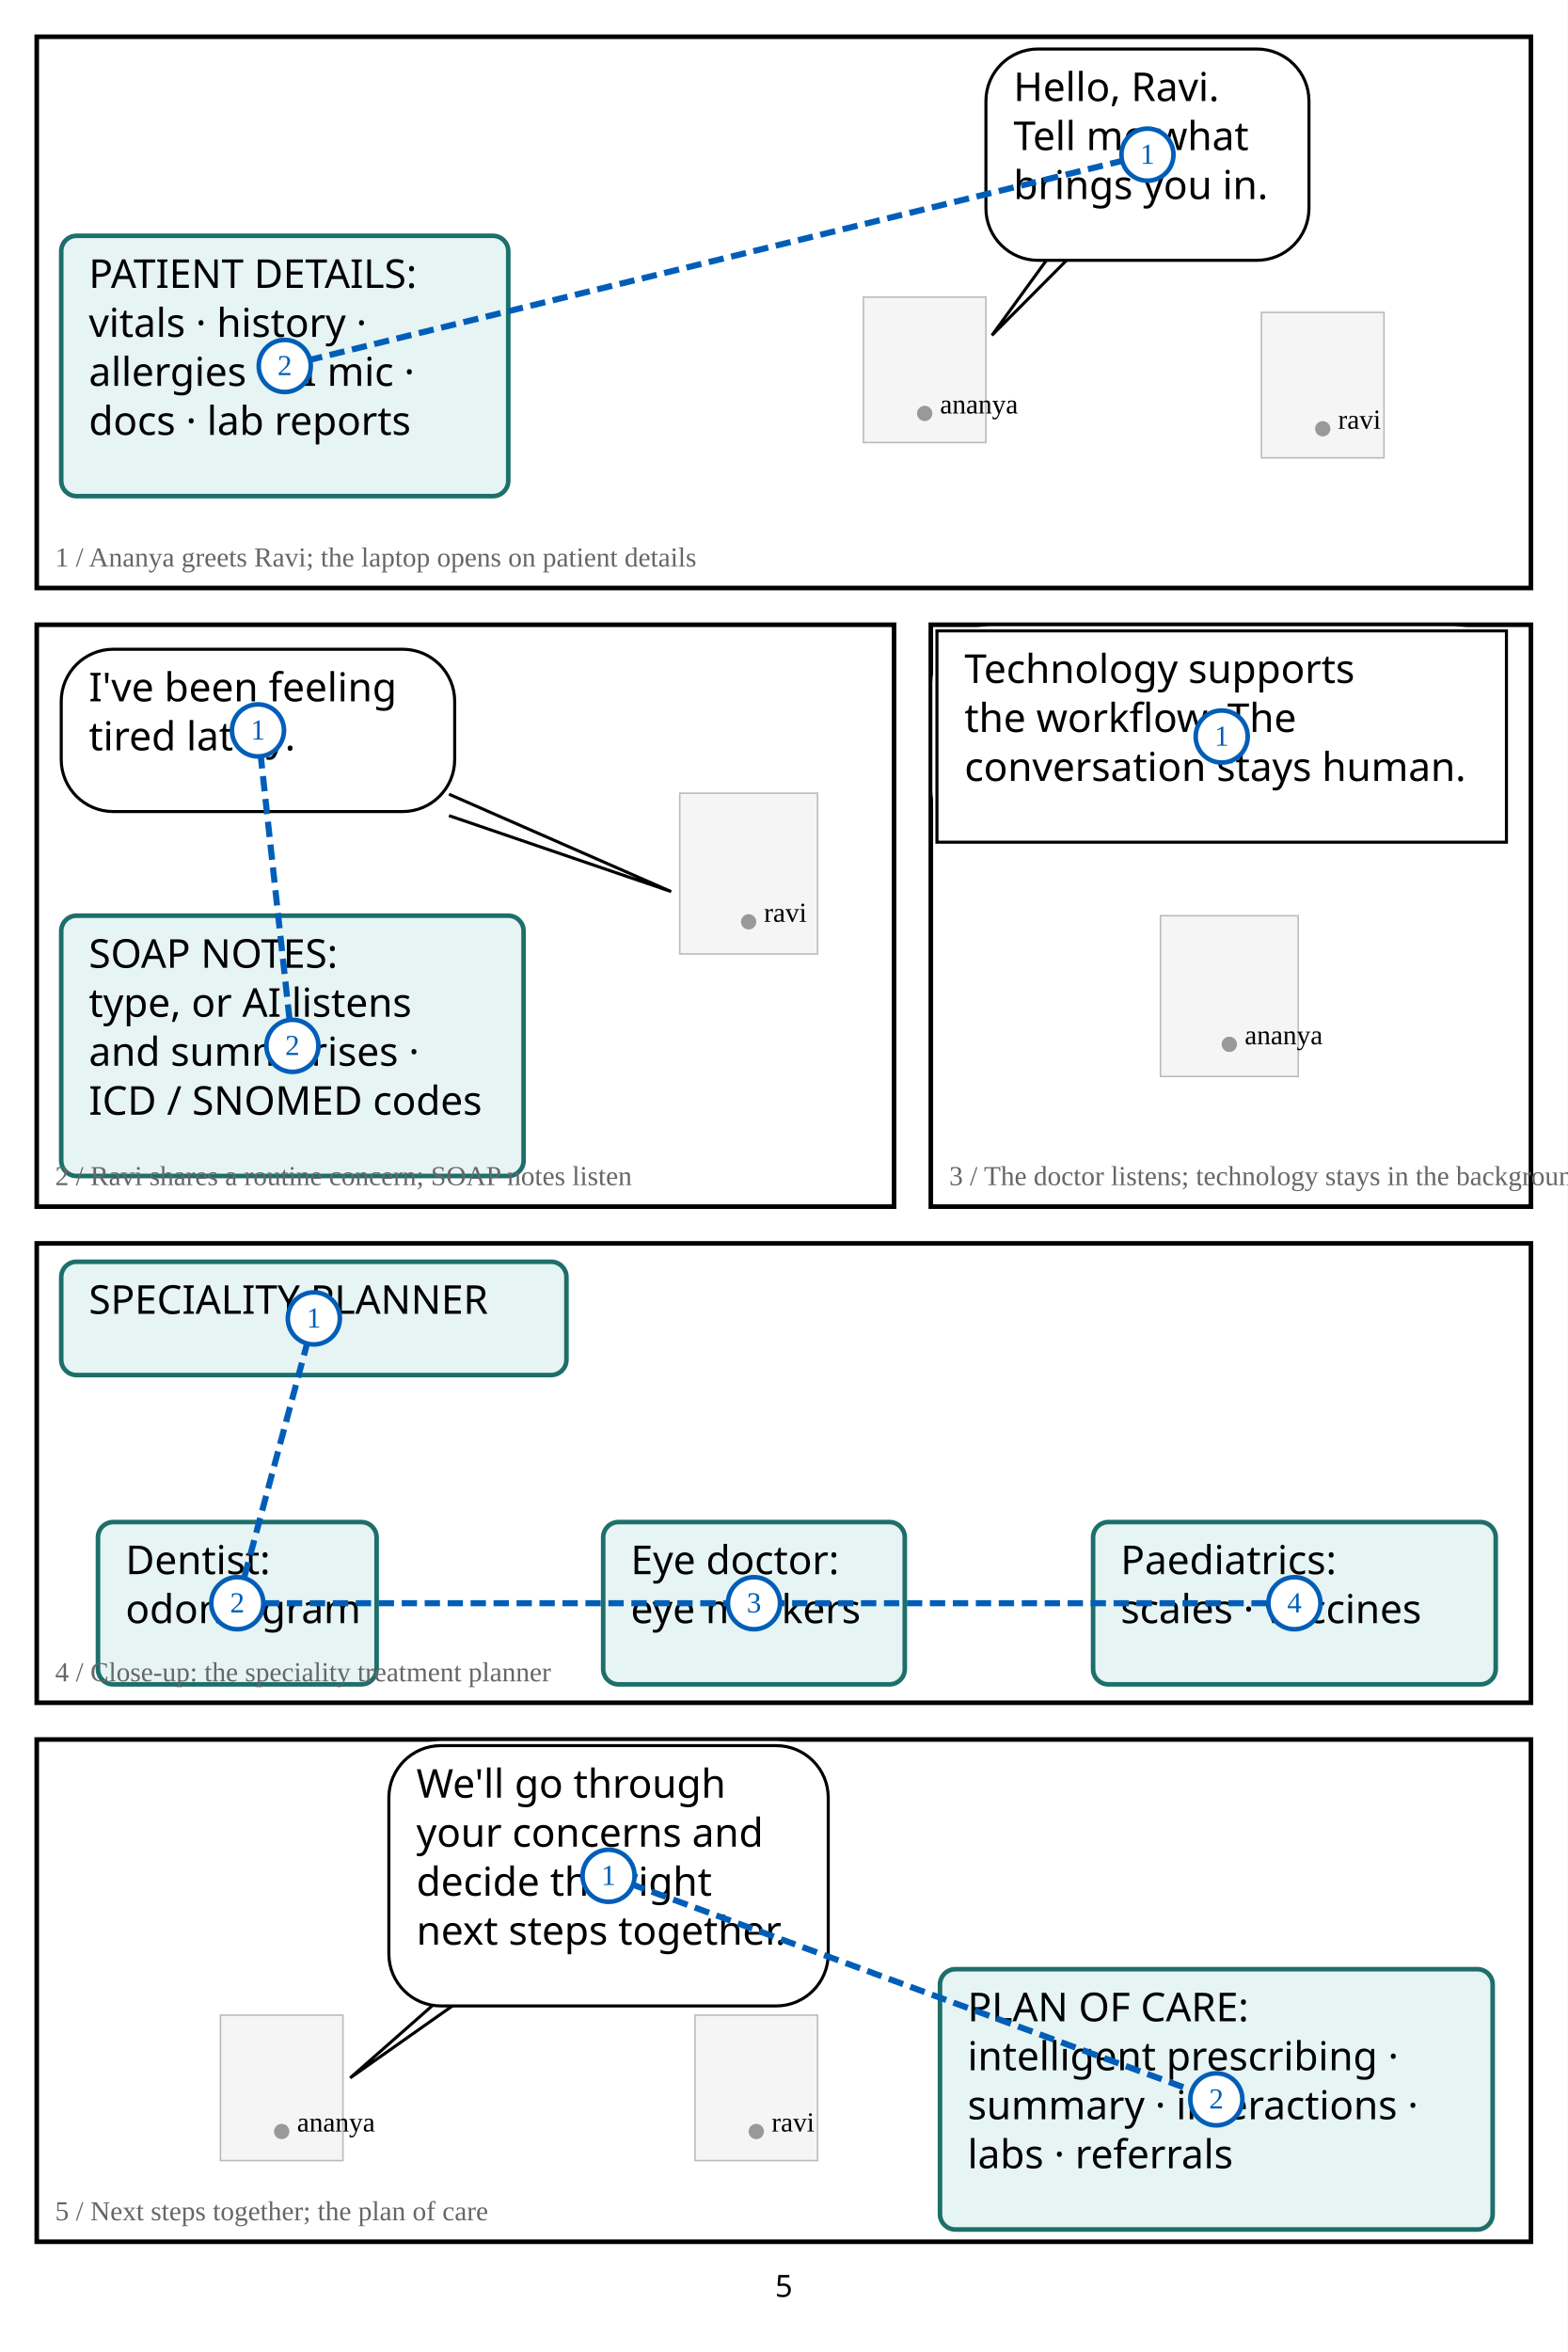
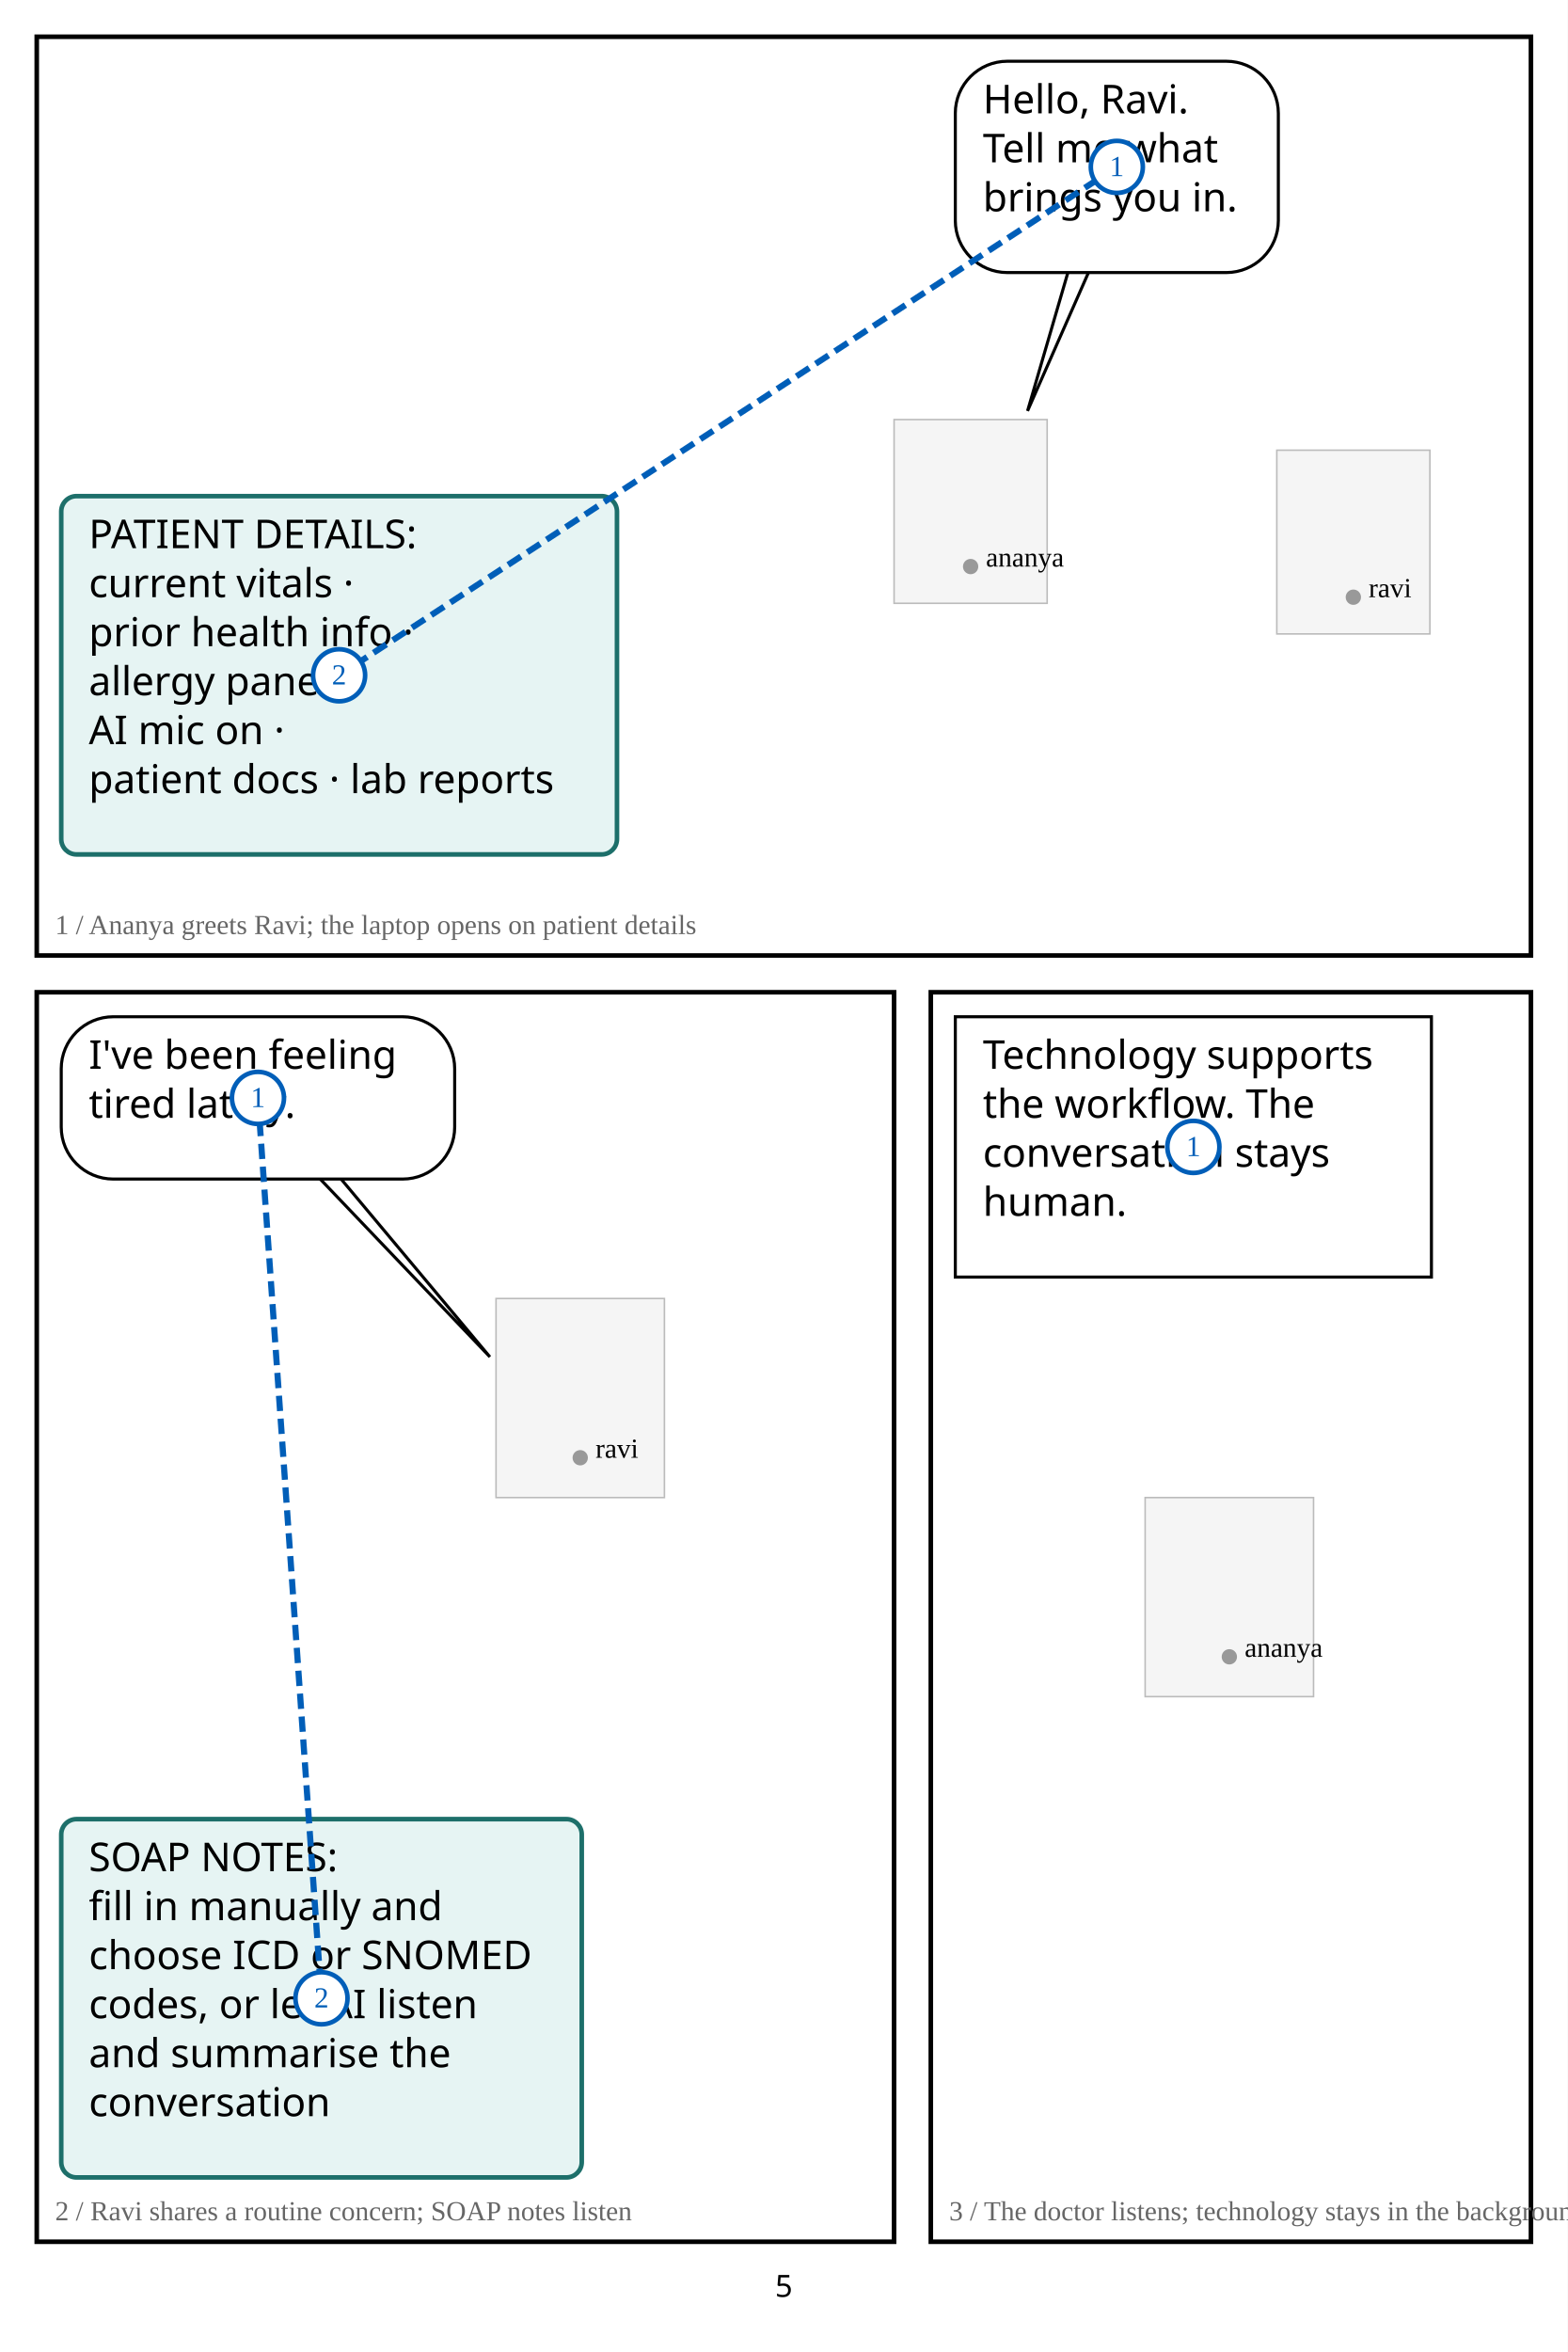
<svg xmlns="http://www.w3.org/2000/svg" width="1024" height="1536" viewBox="0 0 1024 1536">
  <rect width="1024" height="1536" fill="white" />
-   <rect x="564" y="194" width="80" height="95" fill="#f5f5f5" stroke="#bbb" />
-   <circle cx="604" cy="270" r="5" fill="#999" />
-   <text x="614" y="270" font-size="18">ananya</text>
-   <rect x="824" y="204" width="80" height="95" fill="#f5f5f5" stroke="#bbb" />
-   <circle cx="864" cy="280" r="5" fill="#999" />
-   <text x="874" y="280" font-size="18">ravi</text>
-   <rect x="24" y="24" width="976" height="360" fill="none" stroke="black" stroke-width="3" />
-   <rect x="644" y="32" width="211" height="138" rx="34" fill="white" stroke="white" stroke-width="6" />
-   <path d="M 685.704 166.969 L 647.915 218.993 L 699.704 166.969 Z" fill="white" stroke="white" stroke-width="6" stroke-linejoin="round" />
-   <rect x="40" y="154" width="292" height="170" rx="34" fill="white" stroke="white" stroke-width="6" />
-   <path data-speaker="ananya" d="M 685.704 166.969 L 647.915 218.993 L 699.704 166.969" fill="white" stroke="black" stroke-width="2" />
-   <rect x="644" y="32" width="211" height="138" rx="34" fill="white" stroke="black" stroke-width="2" />
-   <text x="662" y="66" font-family="Meiryo,MS Gothic,sans-serif" font-size="26" fill="black">Hello, Ravi. </text>
-   <text x="662" y="98" font-family="Meiryo,MS Gothic,sans-serif" font-size="26" fill="black">Tell me what </text>
-   <text x="662" y="130" font-family="Meiryo,MS Gothic,sans-serif" font-size="26" fill="black">brings you in.</text>
-   <rect x="40" y="154" width="292" height="170" rx="10" fill="#e6f4f3" stroke="#1d6f6a" stroke-width="3" />
-   <text x="58" y="188" font-family="Meiryo,MS Gothic,sans-serif" font-size="26" fill="black">PATIENT DETAILS: </text>
-   <text x="58" y="220" font-family="Meiryo,MS Gothic,sans-serif" font-size="26" fill="black">vitals · history · </text>
-   <text x="58" y="252" font-family="Meiryo,MS Gothic,sans-serif" font-size="26" fill="black">allergies · AI mic · </text>
-   <text x="58" y="284" font-family="Meiryo,MS Gothic,sans-serif" font-size="26" fill="black">docs · lab reports</text>
-   <text x="36" y="370" font-size="18" fill="#666">1 / Ananya greets Ravi; the laptop opens on patient details</text>
-   <rect x="444" y="518" width="90" height="105" fill="#f5f5f5" stroke="#bbb" />
-   <circle cx="489" cy="602" r="5" fill="#999" />
-   <text x="499" y="602" font-size="18">ravi</text>
-   <rect x="24" y="408" width="560" height="380" fill="none" stroke="black" stroke-width="3" />
-   <rect x="40" y="424" width="257" height="106" rx="34" fill="white" stroke="white" stroke-width="6" />
-   <path d="M 293.273 518.664 L 438.41 582.269 L 293.273 532.664 Z" fill="white" stroke="white" stroke-width="6" stroke-linejoin="round" />
-   <rect x="40" y="598" width="302" height="170" rx="34" fill="white" stroke="white" stroke-width="6" />
-   <path data-speaker="ravi" d="M 293.273 518.664 L 438.41 582.269 L 293.273 532.664" fill="white" stroke="black" stroke-width="2" />
-   <rect x="40" y="424" width="257" height="106" rx="34" fill="white" stroke="black" stroke-width="2" />
-   <text x="58" y="458" font-family="Meiryo,MS Gothic,sans-serif" font-size="26" fill="black">I've been feeling </text>
-   <text x="58" y="490" font-family="Meiryo,MS Gothic,sans-serif" font-size="26" fill="black">tired lately.</text>
-   <rect x="40" y="598" width="302" height="170" rx="10" fill="#e6f4f3" stroke="#1d6f6a" stroke-width="3" />
-   <text x="58" y="632" font-family="Meiryo,MS Gothic,sans-serif" font-size="26" fill="black">SOAP NOTES: </text>
-   <text x="58" y="664" font-family="Meiryo,MS Gothic,sans-serif" font-size="26" fill="black">type, or AI listens </text>
-   <text x="58" y="696" font-family="Meiryo,MS Gothic,sans-serif" font-size="26" fill="black">and summarises · </text>
-   <text x="58" y="728" font-family="Meiryo,MS Gothic,sans-serif" font-size="26" fill="black">ICD / SNOMED codes</text>
-   <text x="36" y="774" font-size="18" fill="#666">2 / Ravi shares a routine concern; SOAP notes listen</text>
-   <rect x="758" y="598" width="90" height="105" fill="#f5f5f5" stroke="#bbb" />
-   <circle cx="803" cy="682" r="5" fill="#999" />
-   <text x="813" y="682" font-size="18">ananya</text>
-   <rect x="608" y="408" width="392" height="380" fill="none" stroke="black" stroke-width="3" />
-   <rect x="612" y="412" width="372" height="138" rx="34" fill="white" stroke="white" stroke-width="6" />
-   <rect x="612" y="412" width="372" height="138" fill="white" stroke="black" stroke-width="2" />
-   <text x="630" y="446" font-family="Meiryo,MS Gothic,sans-serif" font-size="26" fill="black">Technology supports </text>
-   <text x="630" y="478" font-family="Meiryo,MS Gothic,sans-serif" font-size="26" fill="black">the workflow. The </text>
-   <text x="630" y="510" font-family="Meiryo,MS Gothic,sans-serif" font-size="26" fill="black">conversation stays human.</text>
-   <text x="620" y="774" font-size="18" fill="#666">3 / The doctor listens; technology stays in the background</text>
-   <rect x="24" y="812" width="976" height="300" fill="none" stroke="black" stroke-width="3" />
-   <rect x="40" y="824" width="330" height="74" rx="34" fill="white" stroke="white" stroke-width="6" />
-   <rect x="64" y="994" width="182" height="106" rx="34" fill="white" stroke="white" stroke-width="6" />
-   <rect x="394" y="994" width="197" height="106" rx="34" fill="white" stroke="white" stroke-width="6" />
-   <rect x="714" y="994" width="263" height="106" rx="34" fill="white" stroke="white" stroke-width="6" />
-   <rect x="40" y="824" width="330" height="74" rx="10" fill="#e6f4f3" stroke="#1d6f6a" stroke-width="3" />
-   <text x="58" y="858" font-family="Meiryo,MS Gothic,sans-serif" font-size="26" fill="black">SPECIALITY PLANNER</text>
-   <rect x="64" y="994" width="182" height="106" rx="10" fill="#e6f4f3" stroke="#1d6f6a" stroke-width="3" />
-   <text x="82" y="1028" font-family="Meiryo,MS Gothic,sans-serif" font-size="26" fill="black">Dentist: </text>
-   <text x="82" y="1060" font-family="Meiryo,MS Gothic,sans-serif" font-size="26" fill="black">odontogram</text>
-   <rect x="394" y="994" width="197" height="106" rx="10" fill="#e6f4f3" stroke="#1d6f6a" stroke-width="3" />
-   <text x="412" y="1028" font-family="Meiryo,MS Gothic,sans-serif" font-size="26" fill="black">Eye doctor: </text>
-   <text x="412" y="1060" font-family="Meiryo,MS Gothic,sans-serif" font-size="26" fill="black">eye markers</text>
-   <rect x="714" y="994" width="263" height="106" rx="10" fill="#e6f4f3" stroke="#1d6f6a" stroke-width="3" />
-   <text x="732" y="1028" font-family="Meiryo,MS Gothic,sans-serif" font-size="26" fill="black">Paediatrics: </text>
-   <text x="732" y="1060" font-family="Meiryo,MS Gothic,sans-serif" font-size="26" fill="black">scales · vaccines</text>
-   <text x="36" y="1098" font-size="18" fill="#666">4 / Close-up: the speciality treatment planner</text>
-   <rect x="144" y="1316" width="80" height="95" fill="#f5f5f5" stroke="#bbb" />
-   <circle cx="184" cy="1392" r="5" fill="#999" />
-   <text x="194" y="1392" font-size="18">ananya</text>
-   <rect x="454" y="1316" width="80" height="95" fill="#f5f5f5" stroke="#bbb" />
-   <circle cx="494" cy="1392" r="5" fill="#999" />
-   <text x="504" y="1392" font-size="18">ravi</text>
-   <rect x="24" y="1136" width="976" height="328" fill="none" stroke="black" stroke-width="3" />
-   <rect x="254" y="1140" width="287" height="170" rx="34" fill="white" stroke="white" stroke-width="6" />
-   <path d="M 284.983 1307.536 L 228.726 1357.015 L 298.983 1307.536 Z" fill="white" stroke="white" stroke-width="6" stroke-linejoin="round" />
-   <rect x="614" y="1286" width="361" height="170" rx="34" fill="white" stroke="white" stroke-width="6" />
-   <path data-speaker="ananya" d="M 284.983 1307.536 L 228.726 1357.015 L 298.983 1307.536" fill="white" stroke="black" stroke-width="2" />
-   <rect x="254" y="1140" width="287" height="170" rx="34" fill="white" stroke="black" stroke-width="2" />
-   <text x="272" y="1174" font-family="Meiryo,MS Gothic,sans-serif" font-size="26" fill="black">We'll go through </text>
-   <text x="272" y="1206" font-family="Meiryo,MS Gothic,sans-serif" font-size="26" fill="black">your concerns and </text>
-   <text x="272" y="1238" font-family="Meiryo,MS Gothic,sans-serif" font-size="26" fill="black">decide the right </text>
-   <text x="272" y="1270" font-family="Meiryo,MS Gothic,sans-serif" font-size="26" fill="black">next steps together.</text>
-   <rect x="614" y="1286" width="361" height="170" rx="10" fill="#e6f4f3" stroke="#1d6f6a" stroke-width="3" />
-   <text x="632" y="1320" font-family="Meiryo,MS Gothic,sans-serif" font-size="26" fill="black">PLAN OF CARE: </text>
-   <text x="632" y="1352" font-family="Meiryo,MS Gothic,sans-serif" font-size="26" fill="black">intelligent prescribing · </text>
-   <text x="632" y="1384" font-family="Meiryo,MS Gothic,sans-serif" font-size="26" fill="black">summary · interactions · </text>
-   <text x="632" y="1416" font-family="Meiryo,MS Gothic,sans-serif" font-size="26" fill="black">labs · referrals</text>
-   <text x="36" y="1450" font-size="18" fill="#666">5 / Next steps together; the plan of care</text>
+   <rect x="584" y="274" width="100" height="120" fill="#f5f5f5" stroke="#bbb" />
+   <circle cx="634" cy="370" r="5" fill="#999" />
+   <text x="644" y="370" font-size="18">ananya</text>
+   <rect x="834" y="294" width="100" height="120" fill="#f5f5f5" stroke="#bbb" />
+   <circle cx="884" cy="390" r="5" fill="#999" />
+   <text x="894" y="390" font-size="18">ravi</text>
+   <rect x="24" y="24" width="976" height="600" fill="none" stroke="black" stroke-width="3" />
+   <rect x="624" y="40" width="211" height="138" rx="34" fill="white" stroke="white" stroke-width="6" />
+   <path d="M 698.627 174.244 L 671.188 268.365 L 712.627 174.244 Z" fill="white" stroke="white" stroke-width="6" stroke-linejoin="round" />
+   <rect x="40" y="324" width="363" height="234" rx="34" fill="white" stroke="white" stroke-width="6" />
+   <path data-speaker="ananya" d="M 698.627 174.244 L 671.188 268.365 L 712.627 174.244" fill="white" stroke="black" stroke-width="2" />
+   <rect x="624" y="40" width="211" height="138" rx="34" fill="white" stroke="black" stroke-width="2" />
+   <text x="642" y="74" font-family="Meiryo,MS Gothic,sans-serif" font-size="26" fill="black">Hello, Ravi. </text>
+   <text x="642" y="106" font-family="Meiryo,MS Gothic,sans-serif" font-size="26" fill="black">Tell me what </text>
+   <text x="642" y="138" font-family="Meiryo,MS Gothic,sans-serif" font-size="26" fill="black">brings you in.</text>
+   <rect x="40" y="324" width="363" height="234" rx="10" fill="#e6f4f3" stroke="#1d6f6a" stroke-width="3" />
+   <text x="58" y="358" font-family="Meiryo,MS Gothic,sans-serif" font-size="26" fill="black">PATIENT DETAILS: </text>
+   <text x="58" y="390" font-family="Meiryo,MS Gothic,sans-serif" font-size="26" fill="black">current vitals · </text>
+   <text x="58" y="422" font-family="Meiryo,MS Gothic,sans-serif" font-size="26" fill="black">prior health info · </text>
+   <text x="58" y="454" font-family="Meiryo,MS Gothic,sans-serif" font-size="26" fill="black">allergy panel · </text>
+   <text x="58" y="486" font-family="Meiryo,MS Gothic,sans-serif" font-size="26" fill="black">AI mic on · </text>
+   <text x="58" y="518" font-family="Meiryo,MS Gothic,sans-serif" font-size="26" fill="black">patient docs · lab reports</text>
+   <text x="36" y="610" font-size="18" fill="#666">1 / Ananya greets Ravi; the laptop opens on patient details</text>
+   <rect x="324" y="848" width="110" height="130" fill="#f5f5f5" stroke="#bbb" />
+   <circle cx="379" cy="952" r="5" fill="#999" />
+   <text x="389" y="952" font-size="18">ravi</text>
+   <rect x="24" y="648" width="560" height="816" fill="none" stroke="black" stroke-width="3" />
+   <rect x="40" y="664" width="257" height="106" rx="34" fill="white" stroke="white" stroke-width="6" />
+   <path d="M 206.306 767.021 L 319.997 886.129 L 220.306 767.021 Z" fill="white" stroke="white" stroke-width="6" stroke-linejoin="round" />
+   <rect x="40" y="1188" width="340" height="234" rx="34" fill="white" stroke="white" stroke-width="6" />
+   <path data-speaker="ravi" d="M 206.306 767.021 L 319.997 886.129 L 220.306 767.021" fill="white" stroke="black" stroke-width="2" />
+   <rect x="40" y="664" width="257" height="106" rx="34" fill="white" stroke="black" stroke-width="2" />
+   <text x="58" y="698" font-family="Meiryo,MS Gothic,sans-serif" font-size="26" fill="black">I've been feeling </text>
+   <text x="58" y="730" font-family="Meiryo,MS Gothic,sans-serif" font-size="26" fill="black">tired lately.</text>
+   <rect x="40" y="1188" width="340" height="234" rx="10" fill="#e6f4f3" stroke="#1d6f6a" stroke-width="3" />
+   <text x="58" y="1222" font-family="Meiryo,MS Gothic,sans-serif" font-size="26" fill="black">SOAP NOTES: </text>
+   <text x="58" y="1254" font-family="Meiryo,MS Gothic,sans-serif" font-size="26" fill="black">fill in manually and </text>
+   <text x="58" y="1286" font-family="Meiryo,MS Gothic,sans-serif" font-size="26" fill="black">choose ICD or SNOMED </text>
+   <text x="58" y="1318" font-family="Meiryo,MS Gothic,sans-serif" font-size="26" fill="black">codes, or let AI listen </text>
+   <text x="58" y="1350" font-family="Meiryo,MS Gothic,sans-serif" font-size="26" fill="black">and summarise the </text>
+   <text x="58" y="1382" font-family="Meiryo,MS Gothic,sans-serif" font-size="26" fill="black">conversation</text>
+   <text x="36" y="1450" font-size="18" fill="#666">2 / Ravi shares a routine concern; SOAP notes listen</text>
+   <rect x="748" y="978" width="110" height="130" fill="#f5f5f5" stroke="#bbb" />
+   <circle cx="803" cy="1082" r="5" fill="#999" />
+   <text x="813" y="1082" font-size="18">ananya</text>
+   <rect x="608" y="648" width="392" height="816" fill="none" stroke="black" stroke-width="3" />
+   <rect x="624" y="664" width="311" height="170" rx="34" fill="white" stroke="white" stroke-width="6" />
+   <rect x="624" y="664" width="311" height="170" fill="white" stroke="black" stroke-width="2" />
+   <text x="642" y="698" font-family="Meiryo,MS Gothic,sans-serif" font-size="26" fill="black">Technology supports </text>
+   <text x="642" y="730" font-family="Meiryo,MS Gothic,sans-serif" font-size="26" fill="black">the workflow. The </text>
+   <text x="642" y="762" font-family="Meiryo,MS Gothic,sans-serif" font-size="26" fill="black">conversation stays </text>
+   <text x="642" y="794" font-family="Meiryo,MS Gothic,sans-serif" font-size="26" fill="black">human.</text>
+   <text x="620" y="1450" font-size="18" fill="#666">3 / The doctor listens; technology stays in the background</text>
  <text x="512" y="1500" text-anchor="middle" font-family="sans-serif" font-size="20">5</text>
-   <polyline points="749.5,101 186,239" fill="none" stroke="#005eb8" stroke-width="4" stroke-dasharray="10 5" />
-   <circle cx="749.5" cy="101" r="17" fill="white" stroke="#005eb8" stroke-width="3" />
-   <text x="749.5" y="107" text-anchor="middle" font-size="19" fill="#005eb8">1</text>
-   <circle cx="186" cy="239" r="17" fill="white" stroke="#005eb8" stroke-width="3" />
-   <text x="186" y="245" text-anchor="middle" font-size="19" fill="#005eb8">2</text>
-   <polyline points="168.5,477 191,683" fill="none" stroke="#005eb8" stroke-width="4" stroke-dasharray="10 5" />
-   <circle cx="168.5" cy="477" r="17" fill="white" stroke="#005eb8" stroke-width="3" />
-   <text x="168.5" y="483" text-anchor="middle" font-size="19" fill="#005eb8">1</text>
-   <circle cx="191" cy="683" r="17" fill="white" stroke="#005eb8" stroke-width="3" />
-   <text x="191" y="689" text-anchor="middle" font-size="19" fill="#005eb8">2</text>
-   <circle cx="798" cy="481" r="17" fill="white" stroke="#005eb8" stroke-width="3" />
-   <text x="798" y="487" text-anchor="middle" font-size="19" fill="#005eb8">1</text>
-   <polyline points="205,861 155,1047 492.5,1047 845.5,1047" fill="none" stroke="#005eb8" stroke-width="4" stroke-dasharray="10 5" />
-   <circle cx="205" cy="861" r="17" fill="white" stroke="#005eb8" stroke-width="3" />
-   <text x="205" y="867" text-anchor="middle" font-size="19" fill="#005eb8">1</text>
-   <circle cx="155" cy="1047" r="17" fill="white" stroke="#005eb8" stroke-width="3" />
-   <text x="155" y="1053" text-anchor="middle" font-size="19" fill="#005eb8">2</text>
-   <circle cx="492.5" cy="1047" r="17" fill="white" stroke="#005eb8" stroke-width="3" />
-   <text x="492.5" y="1053" text-anchor="middle" font-size="19" fill="#005eb8">3</text>
-   <circle cx="845.5" cy="1047" r="17" fill="white" stroke="#005eb8" stroke-width="3" />
-   <text x="845.5" y="1053" text-anchor="middle" font-size="19" fill="#005eb8">4</text>
-   <polyline points="397.5,1225 794.5,1371" fill="none" stroke="#005eb8" stroke-width="4" stroke-dasharray="10 5" />
-   <circle cx="397.5" cy="1225" r="17" fill="white" stroke="#005eb8" stroke-width="3" />
-   <text x="397.5" y="1231" text-anchor="middle" font-size="19" fill="#005eb8">1</text>
-   <circle cx="794.5" cy="1371" r="17" fill="white" stroke="#005eb8" stroke-width="3" />
-   <text x="794.5" y="1377" text-anchor="middle" font-size="19" fill="#005eb8">2</text>
+   <polyline points="729.5,109 221.5,441" fill="none" stroke="#005eb8" stroke-width="4" stroke-dasharray="10 5" />
+   <circle cx="729.5" cy="109" r="17" fill="white" stroke="#005eb8" stroke-width="3" />
+   <text x="729.5" y="115" text-anchor="middle" font-size="19" fill="#005eb8">1</text>
+   <circle cx="221.5" cy="441" r="17" fill="white" stroke="#005eb8" stroke-width="3" />
+   <text x="221.5" y="447" text-anchor="middle" font-size="19" fill="#005eb8">2</text>
+   <polyline points="168.5,717 210,1305" fill="none" stroke="#005eb8" stroke-width="4" stroke-dasharray="10 5" />
+   <circle cx="168.5" cy="717" r="17" fill="white" stroke="#005eb8" stroke-width="3" />
+   <text x="168.5" y="723" text-anchor="middle" font-size="19" fill="#005eb8">1</text>
+   <circle cx="210" cy="1305" r="17" fill="white" stroke="#005eb8" stroke-width="3" />
+   <text x="210" y="1311" text-anchor="middle" font-size="19" fill="#005eb8">2</text>
+   <circle cx="779.5" cy="749" r="17" fill="white" stroke="#005eb8" stroke-width="3" />
+   <text x="779.5" y="755" text-anchor="middle" font-size="19" fill="#005eb8">1</text>
</svg>
